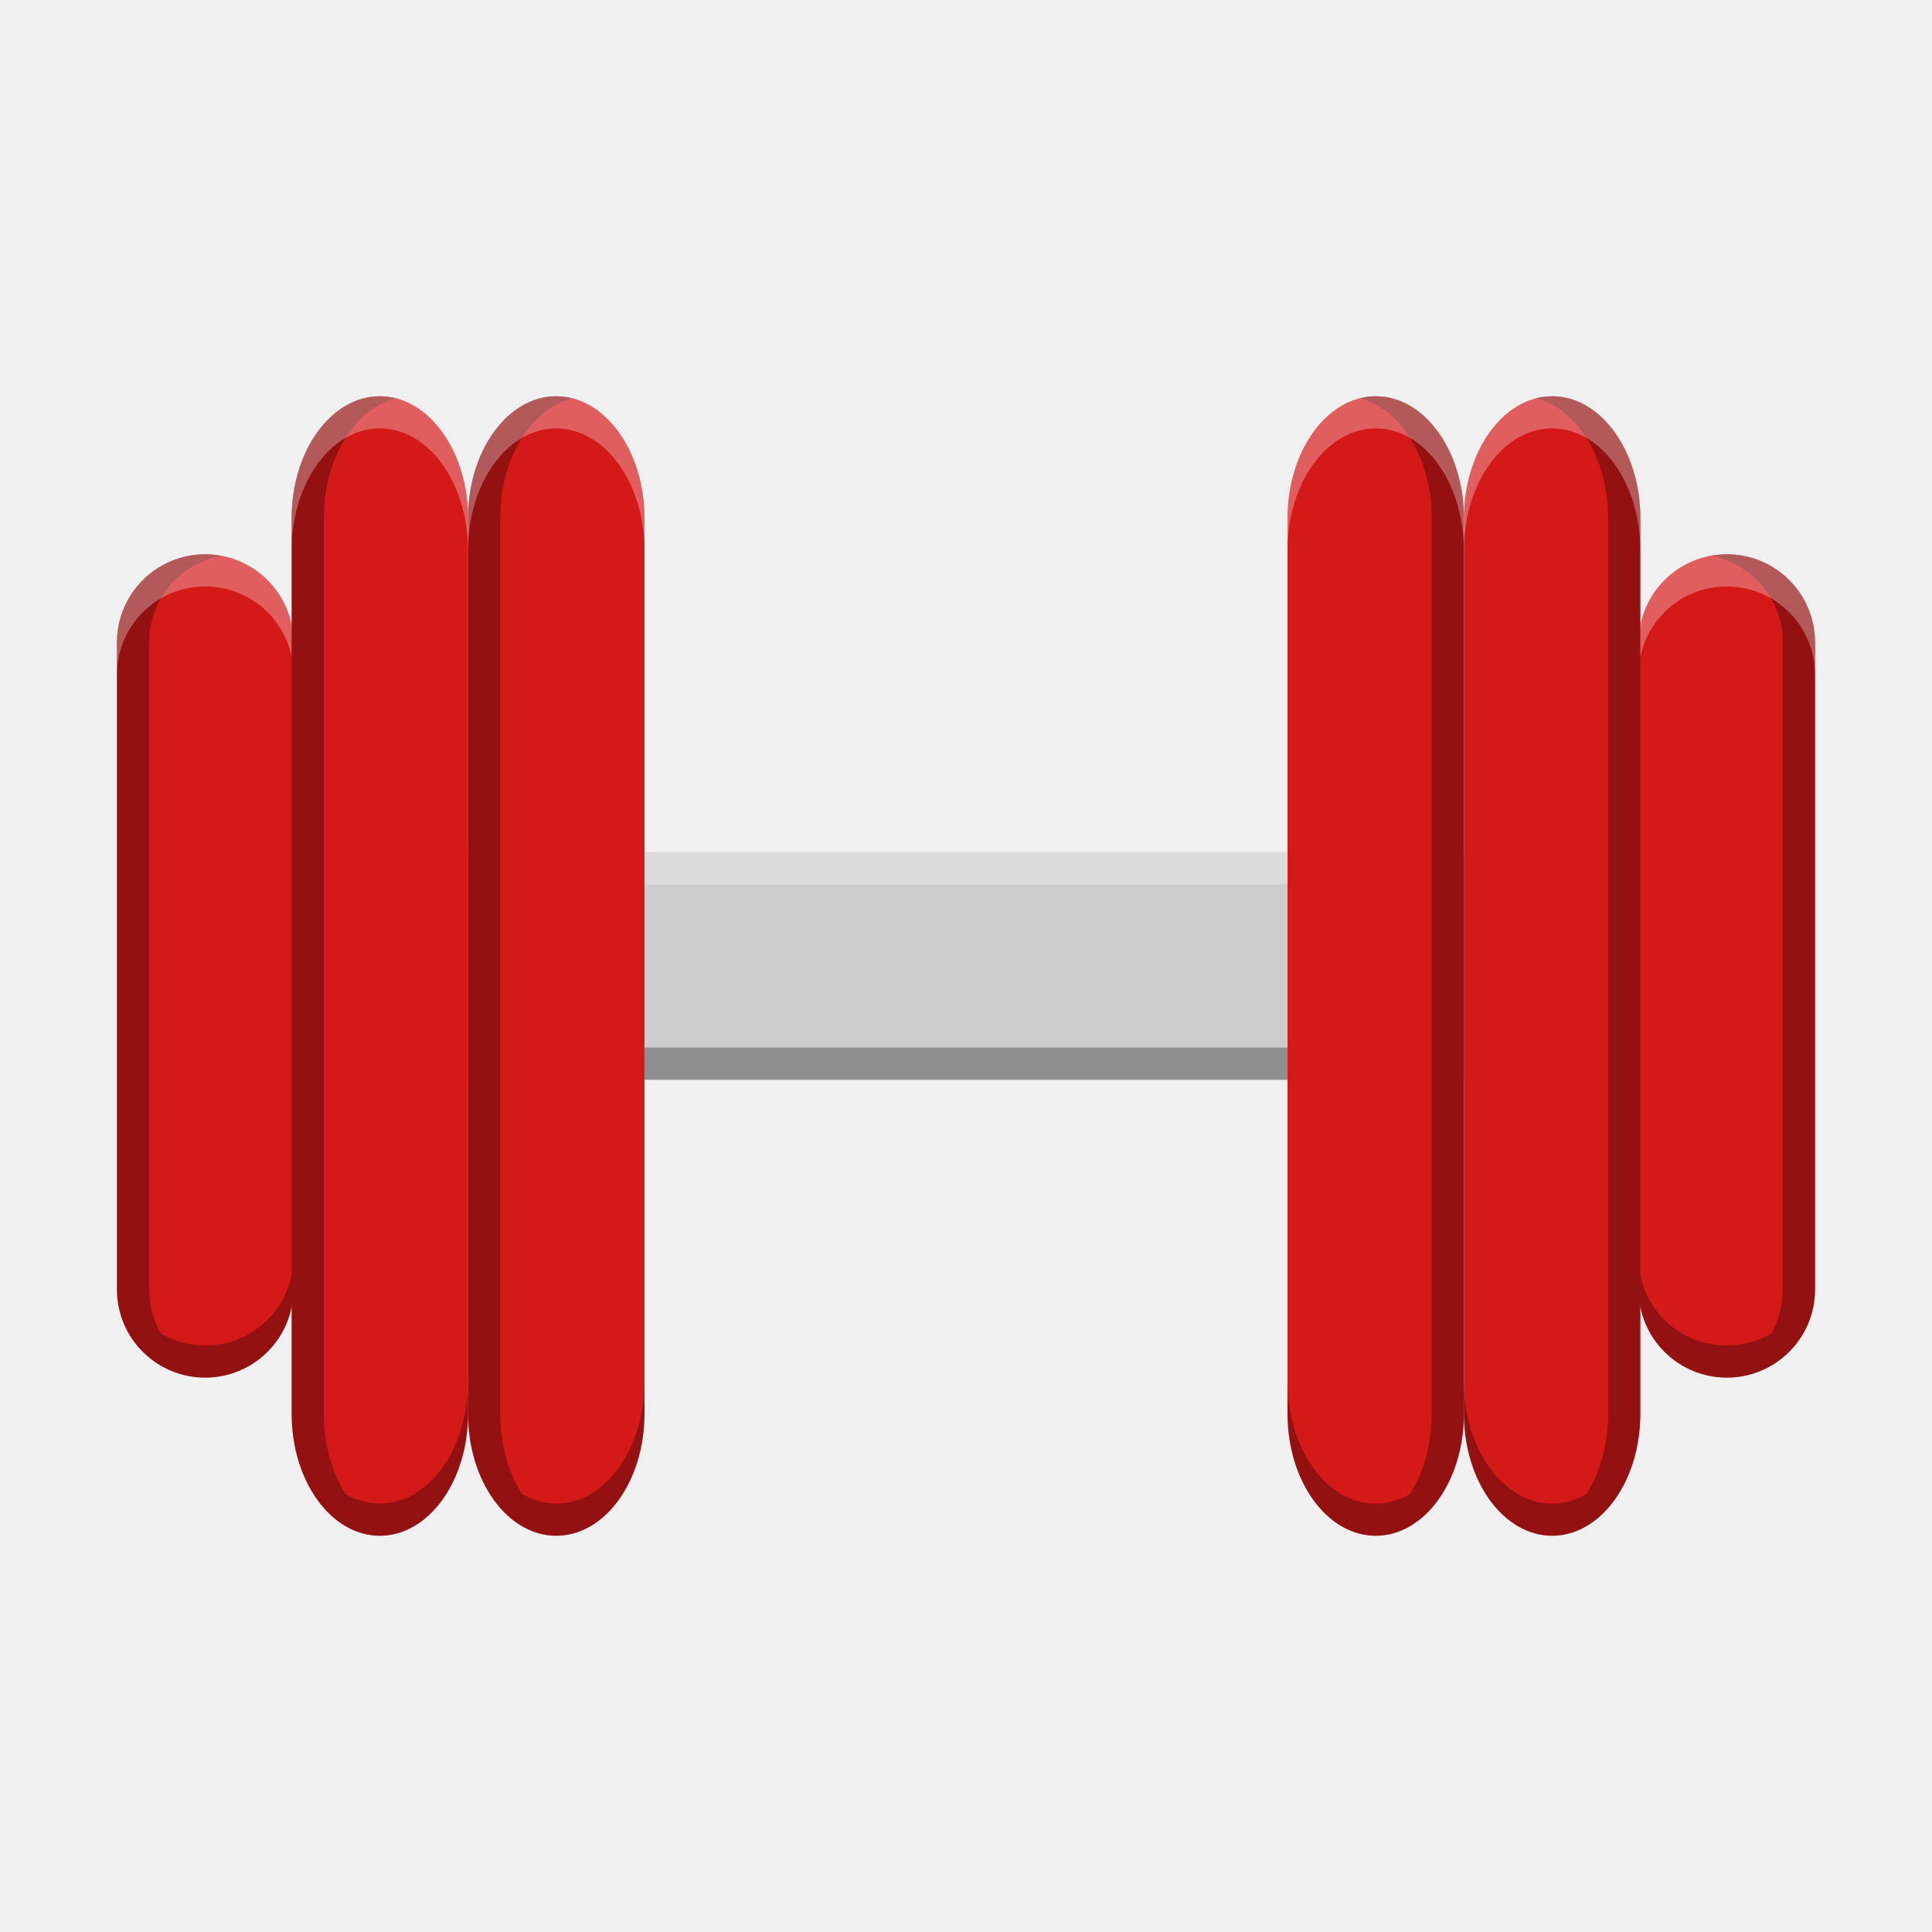
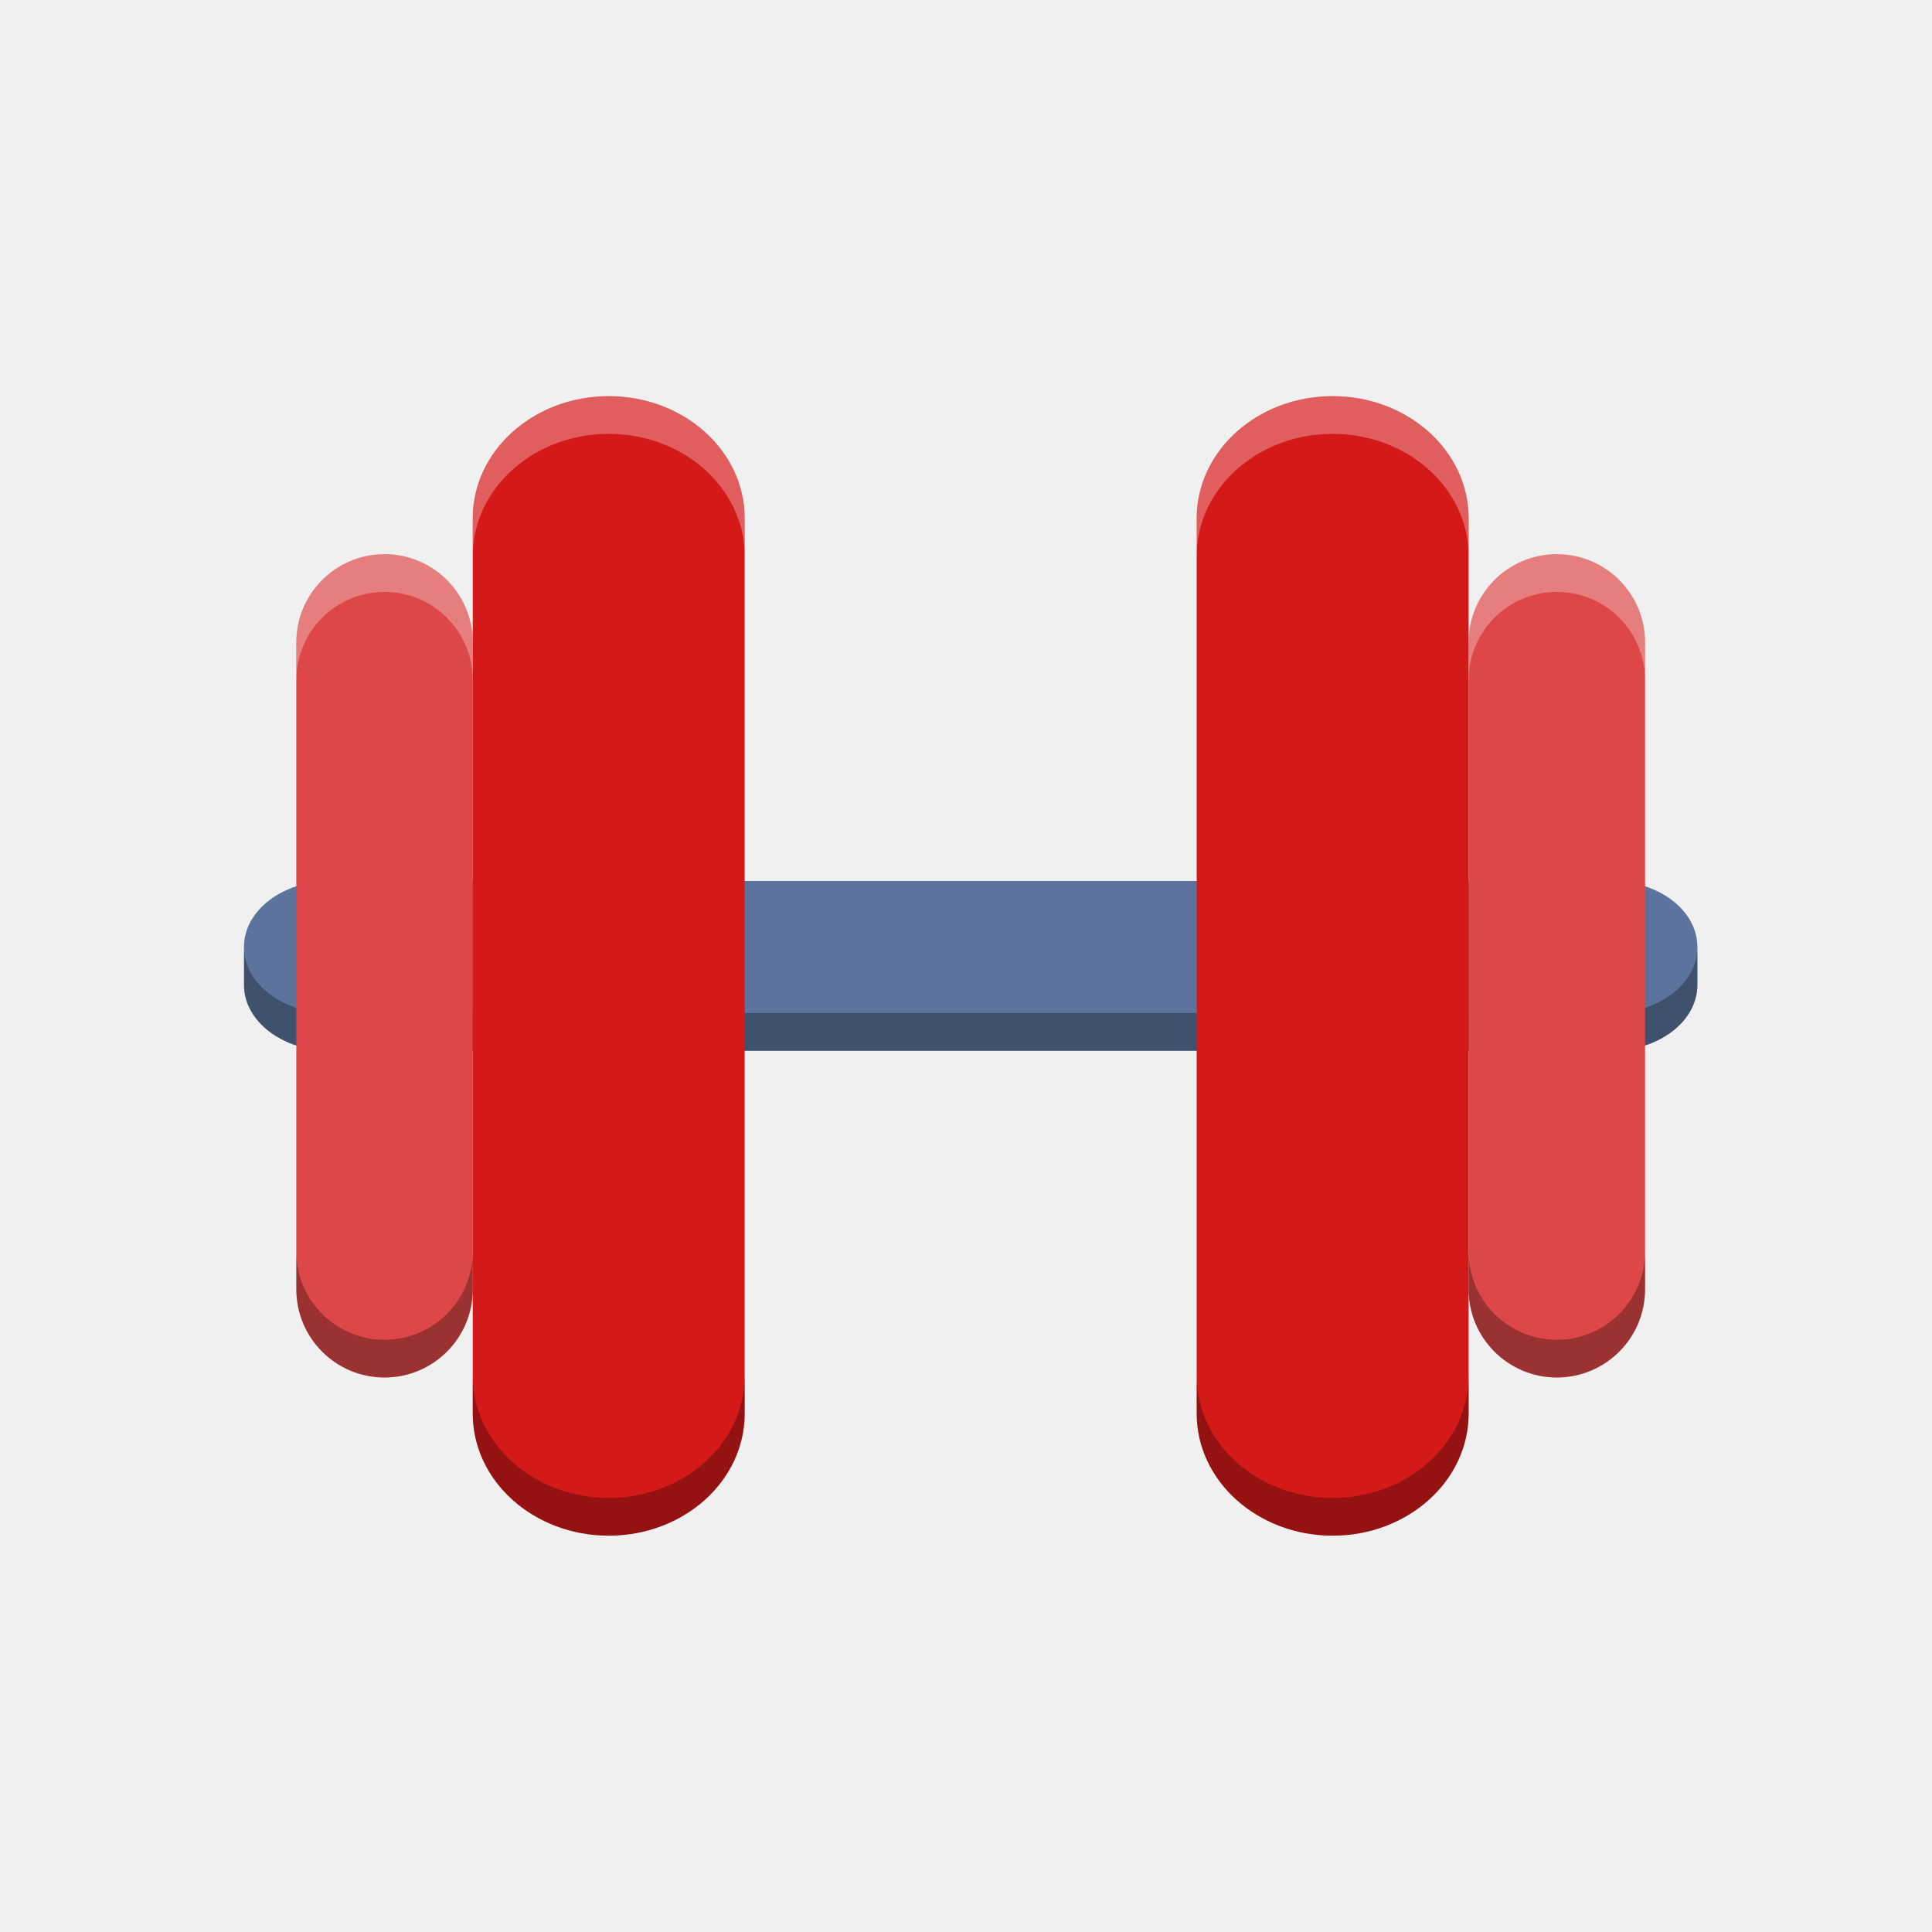
- <svg xmlns="http://www.w3.org/2000/svg" xmlns:xlink="http://www.w3.org/1999/xlink" width="384pt" height="384pt" version="1.1" viewBox="0 0 384 384">
-   <defs>
-     <filter id="alpha" width="100%" height="100%" x="0%" y="0%" filterUnits="objectBoundingBox">
-       <feColorMatrix in="SourceGraphic" type="matrix" values="0 0 0 0 1 0 0 0 0 1 0 0 0 0 1 0 0 0 1 0" />
-     </filter>
-     <mask id="mask0">
-       <g filter="url(#alpha)">
-         <rect width="384" height="384" x="0" y="0" style="fill:rgb(0%,0%,0%);fill-opacity:0.302" />
-       </g>
-     </mask>
-     <clipPath id="clip1">
-       <rect width="384" height="384" x="0" y="0" />
-     </clipPath>
-     <g id="surface5" clip-path="url(#clip1)">
-       <path style="fill:rgb(0%,0%,0%)" d="M 75.492 78.754 C 65.781 78.754 57.965 89.574 57.965 103.016 L 57.965 274.645 C 57.965 274.621 57.961 274.598 57.961 274.574 L 57.961 280.973 C 57.961 284.754 58.582 288.328 59.688 291.512 C 59.809 291.863 59.938 292.211 60.074 292.555 L 60.074 292.559 C 60.207 292.902 60.348 293.238 60.492 293.57 C 60.562 293.727 60.633 293.875 60.703 294.027 C 60.785 294.203 60.863 294.383 60.949 294.559 C 61.105 294.879 61.27 295.195 61.438 295.508 C 61.605 295.82 61.777 296.125 61.957 296.422 L 61.957 296.426 C 62.137 296.723 62.316 297.016 62.504 297.305 L 62.508 297.305 C 62.695 297.59 62.887 297.871 63.086 298.145 C 63.285 298.418 63.488 298.688 63.695 298.945 L 63.695 298.949 C 63.902 299.207 64.113 299.461 64.328 299.707 C 64.527 299.938 64.734 300.156 64.941 300.371 C 65.18 300.621 65.426 300.867 65.68 301.102 L 65.68 301.105 C 65.91 301.32 66.148 301.531 66.391 301.734 C 67.355 302.543 68.379 303.227 69.453 303.77 C 71.336 304.719 73.367 305.238 75.492 305.238 C 75.785 305.238 76.074 305.227 76.359 305.207 C 76.484 305.195 76.609 305.18 76.734 305.168 C 76.879 305.156 77.023 305.145 77.164 305.125 C 77.371 305.098 77.574 305.062 77.777 305.027 C 77.836 305.016 77.891 305.008 77.949 304.996 C 78.184 304.949 78.422 304.898 78.652 304.84 C 78.668 304.836 78.68 304.832 78.691 304.828 C 86.863 302.762 93.023 292.902 93.023 280.973 C 93.023 284.754 93.645 288.328 94.75 291.512 C 94.871 291.863 95 292.215 95.133 292.555 L 95.133 292.559 C 95.27 292.902 95.41 293.238 95.555 293.574 C 95.625 293.727 95.695 293.875 95.766 294.027 C 95.848 294.203 95.926 294.383 96.012 294.559 C 96.168 294.879 96.332 295.195 96.496 295.508 L 96.5 295.508 C 96.668 295.82 96.84 296.125 97.02 296.426 C 97.195 296.723 97.379 297.016 97.566 297.305 L 97.57 297.305 C 97.758 297.59 97.949 297.871 98.148 298.145 C 98.348 298.418 98.551 298.688 98.758 298.945 L 98.758 298.949 C 98.965 299.207 99.176 299.461 99.391 299.711 C 99.59 299.938 99.797 300.156 100 300.371 C 100.242 300.625 100.488 300.867 100.742 301.105 C 100.973 301.32 101.211 301.531 101.453 301.734 C 102.414 302.543 103.441 303.227 104.516 303.77 C 106.398 304.719 108.43 305.238 110.555 305.238 C 110.848 305.238 111.137 305.227 111.422 305.207 C 111.547 305.199 111.672 305.18 111.797 305.168 C 111.941 305.156 112.086 305.145 112.227 305.125 C 112.434 305.098 112.637 305.062 112.84 305.027 C 112.898 305.016 112.953 305.008 113.012 304.996 C 113.246 304.949 113.48 304.898 113.715 304.84 C 113.73 304.836 113.742 304.832 113.754 304.832 C 121.926 302.762 128.086 292.902 128.086 280.973 L 128.086 274.574 C 128.086 288.016 120.27 298.84 110.555 298.84 C 108.141 298.84 105.84 298.168 103.75 296.957 C 101.055 292.695 99.422 287.109 99.422 280.973 L 99.422 103.016 C 99.422 91.09 105.582 81.23 113.754 79.16 C 112.719 78.898 111.648 78.754 110.555 78.754 C 100.844 78.754 93.023 89.574 93.023 103.016 L 93.023 274.645 C 93.023 274.621 93.023 274.598 93.023 274.574 C 93.023 288.016 85.207 298.84 75.492 298.84 C 73.078 298.84 70.777 298.168 68.688 296.957 C 65.992 292.695 64.359 287.109 64.359 280.973 L 64.359 103.016 C 64.359 91.09 70.52 81.23 78.691 79.16 C 77.656 78.898 76.586 78.754 75.492 78.754 Z M 273.434 78.754 C 272.34 78.754 271.273 78.898 270.238 79.16 C 278.41 81.23 284.566 91.09 284.566 103.016 L 284.566 280.973 C 284.566 287.109 282.934 292.691 280.242 296.953 C 278.148 298.168 275.852 298.836 273.434 298.836 C 263.723 298.836 255.902 288.016 255.902 274.574 L 255.902 280.973 C 255.902 292.902 262.062 302.758 270.238 304.828 C 270.25 304.832 270.262 304.836 270.273 304.84 C 270.508 304.898 270.742 304.949 270.98 304.996 C 271.039 305.008 271.094 305.016 271.148 305.027 C 271.355 305.062 271.559 305.098 271.766 305.125 C 271.906 305.145 272.051 305.156 272.191 305.168 C 272.32 305.18 272.441 305.199 272.57 305.207 C 272.855 305.227 273.145 305.238 273.434 305.238 C 277.383 305.238 281.012 303.449 283.938 300.426 C 284.16 300.195 284.383 299.957 284.598 299.711 L 284.598 299.707 C 284.816 299.461 285.027 299.207 285.234 298.949 L 285.234 298.945 C 285.441 298.688 285.645 298.418 285.844 298.145 C 286.039 297.871 286.234 297.59 286.422 297.305 C 286.609 297.016 286.793 296.723 286.973 296.426 L 286.973 296.422 C 287.148 296.125 287.324 295.82 287.492 295.508 C 287.66 295.195 287.824 294.879 287.98 294.559 L 287.98 294.555 C 288.137 294.234 288.289 293.906 288.434 293.574 L 288.434 293.57 C 288.582 293.238 288.723 292.902 288.855 292.559 L 288.855 292.555 C 288.992 292.211 289.121 291.863 289.242 291.512 C 289.367 291.156 289.48 290.797 289.594 290.434 C 289.703 290.07 289.809 289.703 289.906 289.332 C 290.004 288.961 290.094 288.582 290.18 288.203 C 290.266 287.82 290.344 287.438 290.418 287.051 C 290.488 286.664 290.555 286.27 290.609 285.875 C 290.668 285.48 290.719 285.082 290.766 284.68 L 290.766 284.676 C 290.809 284.273 290.848 283.871 290.875 283.461 C 290.906 283.051 290.93 282.641 290.941 282.227 L 290.941 282.223 C 290.957 281.809 290.965 281.395 290.965 280.973 C 290.965 292.902 297.125 302.758 305.301 304.828 C 305.312 304.832 305.324 304.836 305.336 304.836 C 305.57 304.895 305.805 304.949 306.043 304.996 C 306.102 305.008 306.156 305.016 306.211 305.023 C 306.418 305.062 306.621 305.098 306.828 305.125 C 306.969 305.145 307.113 305.156 307.254 305.168 C 307.383 305.18 307.504 305.195 307.633 305.207 C 307.918 305.227 308.207 305.234 308.496 305.234 C 312.445 305.234 316.074 303.449 319 300.426 C 319.223 300.195 319.445 299.957 319.66 299.711 C 319.66 299.711 319.66 299.707 319.66 299.707 C 319.879 299.461 320.09 299.207 320.297 298.945 C 320.504 298.684 320.707 298.418 320.906 298.145 C 321.102 297.871 321.297 297.59 321.484 297.305 C 321.484 297.305 321.484 297.301 321.484 297.301 C 321.672 297.016 321.855 296.723 322.035 296.426 C 322.035 296.426 322.035 296.422 322.035 296.422 C 322.211 296.125 322.387 295.82 322.555 295.508 C 322.723 295.195 322.883 294.879 323.043 294.559 C 323.043 294.559 323.043 294.555 323.043 294.555 C 323.199 294.234 323.352 293.906 323.496 293.574 C 323.496 293.574 323.496 293.57 323.496 293.57 C 323.645 293.238 323.785 292.898 323.918 292.559 C 323.918 292.559 323.918 292.555 323.918 292.555 C 324.055 292.211 324.184 291.863 324.305 291.512 C 324.305 291.512 324.305 291.508 324.305 291.508 C 324.43 291.156 324.543 290.797 324.656 290.434 C 324.766 290.07 324.871 289.703 324.969 289.332 C 325.066 288.961 325.156 288.582 325.242 288.203 C 325.328 287.82 325.406 287.438 325.477 287.051 C 325.551 286.66 325.617 286.27 325.672 285.875 C 325.73 285.48 325.781 285.078 325.828 284.68 C 325.828 284.68 325.828 284.676 325.828 284.676 C 325.871 284.273 325.91 283.871 325.938 283.461 C 325.969 283.051 325.992 282.641 326.004 282.227 C 326.004 282.227 326.004 282.223 326.004 282.223 C 326.02 281.809 326.027 281.395 326.027 280.973 L 326.027 259.797 C 327.578 267.48 334.129 273.312 342.16 273.781 C 342.246 273.789 342.332 273.793 342.418 273.797 C 342.68 273.809 342.945 273.82 343.211 273.82 C 346.246 273.82 349.094 273.055 351.578 271.707 C 351.828 271.574 352.074 271.434 352.312 271.285 C 353.52 270.555 354.629 269.684 355.617 268.695 C 355.816 268.496 356.008 268.293 356.199 268.086 C 356.199 268.086 356.195 268.086 356.199 268.086 C 356.574 267.672 356.93 267.238 357.266 266.789 C 357.434 266.562 357.598 266.336 357.754 266.102 C 357.91 265.867 358.066 265.633 358.211 265.391 C 358.793 264.426 359.289 263.402 359.68 262.328 C 359.68 262.328 359.68 262.328 359.68 262.324 C 360.367 260.445 360.742 258.41 360.742 256.285 L 360.742 127.707 C 360.742 117.992 352.922 110.176 343.211 110.176 C 342.117 110.176 341.047 110.277 340.012 110.469 C 348.184 111.965 354.344 119.086 354.344 127.707 L 354.344 256.285 C 354.344 259.492 353.492 262.488 352 265.07 C 349.418 266.562 346.418 267.418 343.211 267.418 C 334.703 267.418 327.648 261.418 326.027 253.402 L 326.027 103.02 C 326.027 89.574 318.211 78.754 308.496 78.754 C 307.402 78.754 306.336 78.898 305.301 79.16 C 313.473 81.234 319.629 91.09 319.629 103.02 L 319.629 280.977 C 319.629 287.109 317.996 292.691 315.305 296.953 C 313.211 298.168 310.914 298.84 308.496 298.84 C 298.785 298.84 290.965 288.016 290.965 274.574 L 290.965 103.02 C 290.965 89.574 283.148 78.754 273.434 78.754 Z M 40.781 110.172 C 31.07 110.172 23.25 117.992 23.25 127.703 L 23.25 256.285 C 23.25 258.105 23.523 259.859 24.035 261.512 C 24.121 261.785 24.211 262.055 24.309 262.324 C 24.605 263.133 24.957 263.91 25.359 264.656 C 25.496 264.902 25.637 265.148 25.781 265.391 C 25.926 265.629 26.078 265.867 26.234 266.102 C 26.395 266.332 26.555 266.562 26.723 266.785 C 26.891 267.012 27.066 267.234 27.242 267.449 C 27.422 267.664 27.605 267.875 27.793 268.086 C 27.98 268.293 28.176 268.496 28.371 268.691 C 29.363 269.684 30.473 270.555 31.676 271.285 C 31.918 271.43 32.164 271.57 32.41 271.707 C 34.895 273.055 37.746 273.816 40.781 273.816 C 41.047 273.816 41.312 273.812 41.574 273.797 C 41.664 273.793 41.754 273.785 41.84 273.781 C 49.871 273.305 56.41 267.48 57.961 259.797 L 57.961 253.398 C 56.344 261.418 49.289 267.418 40.781 267.418 C 37.574 267.418 34.574 266.562 31.992 265.066 C 30.5 262.488 29.648 259.492 29.648 256.285 L 29.648 127.703 C 29.648 119.086 35.809 111.961 43.98 110.465 C 42.941 110.277 41.875 110.172 40.781 110.172 Z M 128.086 208.219 L 128.086 214.617 L 255.902 214.617 L 255.902 208.219 Z M 128.086 208.219" />
-     </g>
-     <mask id="mask1">
-       <g filter="url(#alpha)">
-         <rect width="384" height="384" x="0" y="0" style="fill:rgb(0%,0%,0%);fill-opacity:0.302" />
-       </g>
-     </mask>
-     <clipPath id="clip2">
-       <rect width="384" height="384" x="0" y="0" />
-     </clipPath>
-     <g id="surface8" clip-path="url(#clip2)">
-       <path style="fill:rgb(100.000%,100.000%,100.000%)" d="M 75.492 78.754 C 65.781 78.754 57.961 89.574 57.961 103.016 L 57.961 109.414 C 57.961 95.973 65.781 85.152 75.492 85.152 C 85.207 85.152 93.023 95.973 93.023 109.414 C 93.023 95.973 100.844 85.152 110.555 85.152 C 120.27 85.152 128.086 95.973 128.086 109.414 L 128.086 103.016 C 128.086 89.574 120.27 78.754 110.555 78.754 C 100.844 78.754 93.023 89.574 93.023 103.016 C 93.023 89.574 85.207 78.754 75.492 78.754 Z M 273.434 78.754 C 263.723 78.754 255.902 89.574 255.902 103.016 L 255.902 109.414 C 255.902 95.973 263.723 85.152 273.434 85.152 C 283.148 85.152 290.965 95.973 290.965 109.414 C 290.965 95.973 298.785 85.152 308.496 85.152 C 318.211 85.152 326.027 95.973 326.027 109.414 L 326.027 103.016 C 326.027 89.574 318.211 78.754 308.496 78.754 C 298.785 78.754 290.965 89.574 290.965 103.016 C 290.965 89.574 283.148 78.754 273.434 78.754 Z M 40.781 110.172 C 31.07 110.172 23.25 117.992 23.25 127.703 L 23.25 134.102 C 23.25 124.391 31.07 116.57 40.781 116.57 C 49.289 116.57 56.344 122.574 57.961 130.59 L 57.961 124.191 C 56.344 116.172 49.289 110.172 40.781 110.172 Z M 343.211 110.172 C 334.703 110.172 327.648 116.172 326.027 124.191 L 326.027 130.59 C 327.648 122.574 334.703 116.57 343.211 116.57 C 352.922 116.57 360.742 124.391 360.742 134.102 L 360.742 127.703 C 360.742 117.992 352.922 110.172 343.211 110.172 Z M 128.086 169.371 L 128.086 175.77 L 255.902 175.77 L 255.902 169.371 Z M 128.086 169.371" />
-     </g>
-   </defs>
-   <g>
-     <path style="fill:rgb(80.000%,80.000%,80.000%)" d="M 47.578 169.355 L 308.285 169.355 C 317.969 169.355 325.816 177.207 325.816 186.887 L 325.816 197.074 C 325.816 206.754 317.969 214.605 308.285 214.605 L 47.578 214.605 C 37.895 214.605 30.047 206.754 30.047 197.074 L 30.047 186.887 C 30.047 177.207 37.895 169.355 47.578 169.355 Z M 47.578 169.355" />
-     <path style="fill:rgb(83.137%,9.803%,9.803%)" d="M 343.227 110.172 C 333.543 110.172 325.691 118.02 325.691 127.703 L 325.691 256.281 C 325.691 265.965 333.543 273.812 343.227 273.812 C 352.906 273.812 360.758 265.965 360.758 256.281 L 360.758 127.703 C 360.758 118.02 352.906 110.172 343.227 110.172 Z M 343.227 110.172" />
-     <path style="fill:rgb(83.137%,9.803%,9.803%)" d="M 308.5 78.762 C 298.82 78.762 290.969 89.625 290.969 103.027 L 290.969 280.98 C 290.969 294.383 298.82 305.246 308.5 305.246 C 318.184 305.246 326.031 294.383 326.031 280.98 L 326.031 103.027 C 326.031 89.625 318.184 78.762 308.5 78.762 Z M 308.5 78.762" />
-     <path style="fill:rgb(83.137%,9.803%,9.803%)" d="M 40.773 110.172 C 50.457 110.172 58.309 118.02 58.309 127.703 L 58.309 256.281 C 58.309 265.965 50.457 273.812 40.773 273.812 C 31.094 273.812 23.242 265.965 23.242 256.281 L 23.242 127.703 C 23.242 118.02 31.094 110.172 40.773 110.172 Z M 40.773 110.172" />
-     <path style="fill:rgb(83.137%,9.803%,9.803%)" d="M 75.5 78.762 C 85.18 78.762 93.031 89.625 93.031 103.027 L 93.031 280.98 C 93.031 294.383 85.18 305.246 75.5 305.246 C 65.816 305.246 57.969 294.383 57.969 280.98 L 57.969 103.027 C 57.969 89.625 65.816 78.762 75.5 78.762 Z M 75.5 78.762" />
-     <path style="fill:rgb(83.137%,9.803%,9.803%)" d="M 110.562 78.762 C 120.246 78.762 128.094 89.625 128.094 103.027 L 128.094 280.98 C 128.094 294.383 120.246 305.246 110.562 305.246 C 100.879 305.246 93.031 294.383 93.031 280.98 L 93.031 103.027 C 93.031 89.625 100.879 78.762 110.562 78.762 Z M 110.562 78.762" />
-     <path style="fill:rgb(83.137%,9.803%,9.803%)" d="M 273.438 78.762 C 283.121 78.762 290.969 89.625 290.969 103.027 L 290.969 280.98 C 290.969 294.383 283.121 305.246 273.438 305.246 C 263.754 305.246 255.906 294.383 255.906 280.98 L 255.906 103.027 C 255.906 89.625 263.754 78.762 273.438 78.762 Z M 273.438 78.762" />
-     <use mask="url(#mask0)" xlink:href="#surface5" />
-     <use mask="url(#mask1)" xlink:href="#surface8" />
-   </g>
+ <svg xmlns="http://www.w3.org/2000/svg" width="384pt" height="384pt" version="1.1" viewBox="0 0 384 384">
+   <path d="M 65.621,175.108 H 320.243 c 9.458,0 17.122,5.855 17.122,13.074 v 7.597 c 0,7.218 -7.665,13.074 -17.122,13.074 H 65.621 c -9.458,0 -17.122,-5.855 -17.122,-13.074 v -7.597 c 0,-7.218 7.664,-13.074 17.122,-13.074 z m 0,0" style="fill:#5b739d" />
+   <path style="opacity:0.3" d="M 64.664 251.039 L 64.664 261.039 C 64.664 270.664 74.884 278.471 87.494 278.471 L 426.99 278.471 C 439.6 278.471 449.82 270.664 449.82 261.039 L 449.82 251.039 C 449.82 260.664 439.6 268.471 426.99 268.471 L 87.494 268.471 C 74.884 268.471 64.664 260.664 64.664 251.039 z" transform="scale(0.75)" />
+   <path d="m 309.436,110.148 c -9.684,0 -17.535,7.848 -17.535,17.531 v 128.578 c 0,9.684 7.852,17.531 17.535,17.531 9.68,0 17.531,-7.848 17.531,-17.531 V 127.68 c 0,-9.684 -7.852,-17.531 -17.531,-17.531 z m 0,0" style="fill:#dd4747" />
+   <path d="m 76.428,110.148 c 9.684,0 17.535,7.848 17.535,17.531 v 128.578 c 0,9.684 -7.852,17.531 -17.535,17.531 -9.68,0 -17.531,-7.848 -17.531,-17.531 V 127.68 c 0,-9.684 7.852,-17.531 17.531,-17.531 z m 0,0" style="fill:#dd4747" />
+   <path d="m 120.986,78.738 c 14.927,0 27.023,10.863 27.023,24.266 v 177.953 c 0,13.402 -12.097,24.266 -27.023,24.266 -14.927,0 -27.023,-10.863 -27.023,-24.266 V 103.004 c 0,-13.402 12.097,-24.266 27.023,-24.266 z m 0,0" style="fill:#d41919" />
+   <path d="m 264.877,78.738 c 14.927,0 27.023,10.863 27.023,24.266 v 177.953 c 0,13.402 -12.097,24.266 -27.023,24.266 -14.927,0 -27.023,-10.863 -27.023,-24.266 V 103.004 c 0,-13.402 12.097,-24.266 27.023,-24.266 z m 0,0" style="fill:#d41919" />
+   <path style="opacity:0.3" d="M 78.529 331.678 L 78.529 341.678 C 78.529 354.589 88.998 365.053 101.904 365.053 C 114.816 365.053 125.285 354.589 125.285 341.678 L 125.285 331.678 C 125.285 344.589 114.816 355.053 101.904 355.053 C 88.998 355.053 78.529 344.589 78.529 331.678 z M 389.201 331.678 L 389.201 341.678 C 389.201 354.589 399.669 365.053 412.58 365.053 C 425.486 365.053 435.955 354.589 435.955 341.678 L 435.955 331.678 C 435.955 344.589 425.486 355.053 412.58 355.053 C 399.669 355.053 389.201 344.589 389.201 331.678 z M 125.285 364.609 L 125.285 374.609 C 125.285 392.479 141.412 406.965 161.314 406.965 C 181.217 406.965 197.348 392.479 197.348 374.609 L 197.348 364.609 C 197.348 382.479 181.217 396.965 161.314 396.965 C 141.412 396.965 125.285 382.479 125.285 364.609 z M 317.137 364.609 L 317.137 374.609 C 317.137 392.479 333.268 406.965 353.17 406.965 C 373.072 406.965 389.201 392.479 389.201 374.609 L 389.201 364.609 C 389.201 382.479 373.072 396.965 353.17 396.965 C 333.268 396.965 317.137 382.479 317.137 364.609 z" transform="scale(0.75)" />
+   <path style="fill:#ffffff;opacity:0.3" d="M 161.316 104.984 C 141.414 104.984 125.285 119.47 125.285 137.34 L 125.285 147.34 C 125.285 129.47 141.414 114.984 161.316 114.984 C 181.219 114.984 197.348 129.47 197.348 147.34 L 197.348 137.34 C 197.348 119.47 181.219 104.984 161.316 104.984 z M 353.17 104.984 C 333.268 104.984 317.137 119.47 317.137 137.34 L 317.137 147.34 C 317.137 129.47 333.268 114.984 353.17 114.984 C 373.072 114.984 389.201 129.47 389.201 147.34 L 389.201 137.34 C 389.201 119.47 373.072 104.984 353.17 104.984 z M 101.904 146.865 C 88.998 146.865 78.529 157.329 78.529 170.24 L 78.529 180.24 C 78.529 167.329 88.998 156.865 101.904 156.865 C 114.816 156.865 125.285 167.329 125.285 180.24 L 125.285 170.24 C 125.285 157.329 114.816 146.865 101.904 146.865 z M 412.58 146.865 C 399.669 146.865 389.201 157.329 389.201 170.24 L 389.201 180.24 C 389.201 167.329 399.669 156.865 412.58 156.865 C 425.486 156.865 435.955 167.329 435.955 180.24 L 435.955 170.24 C 435.955 157.329 425.486 146.865 412.58 146.865 z" transform="scale(0.75)" />
</svg>
